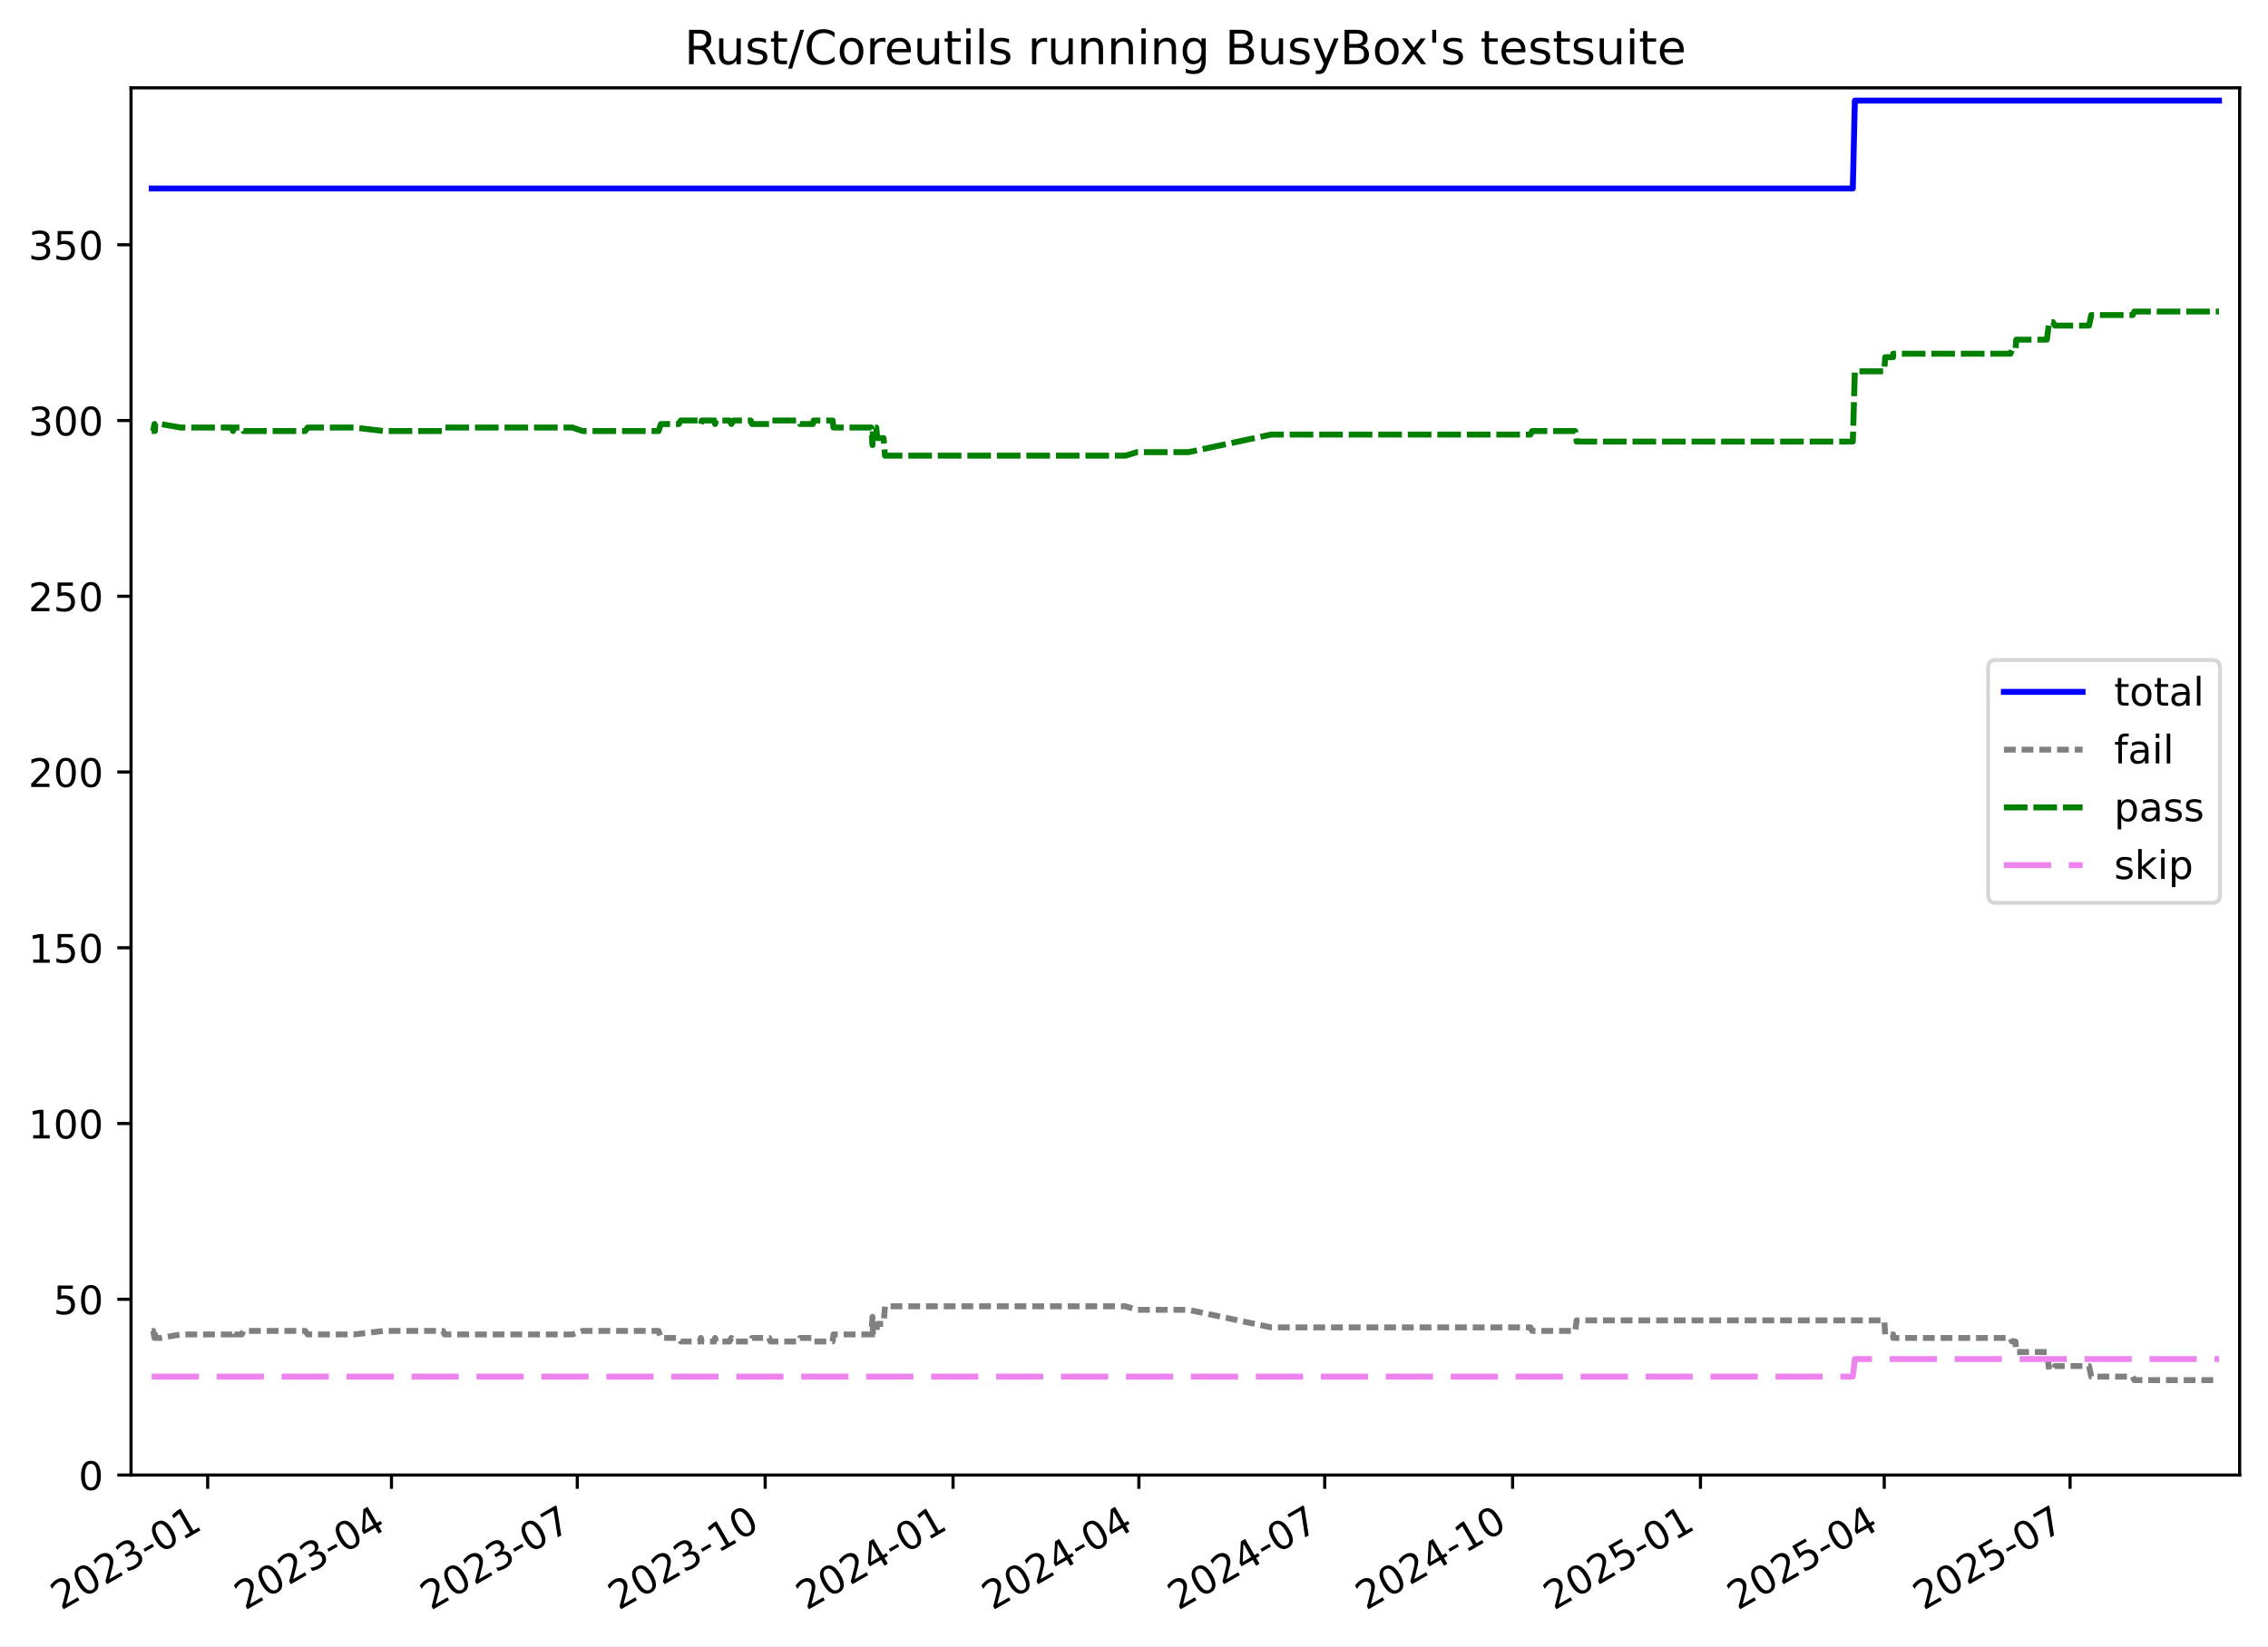
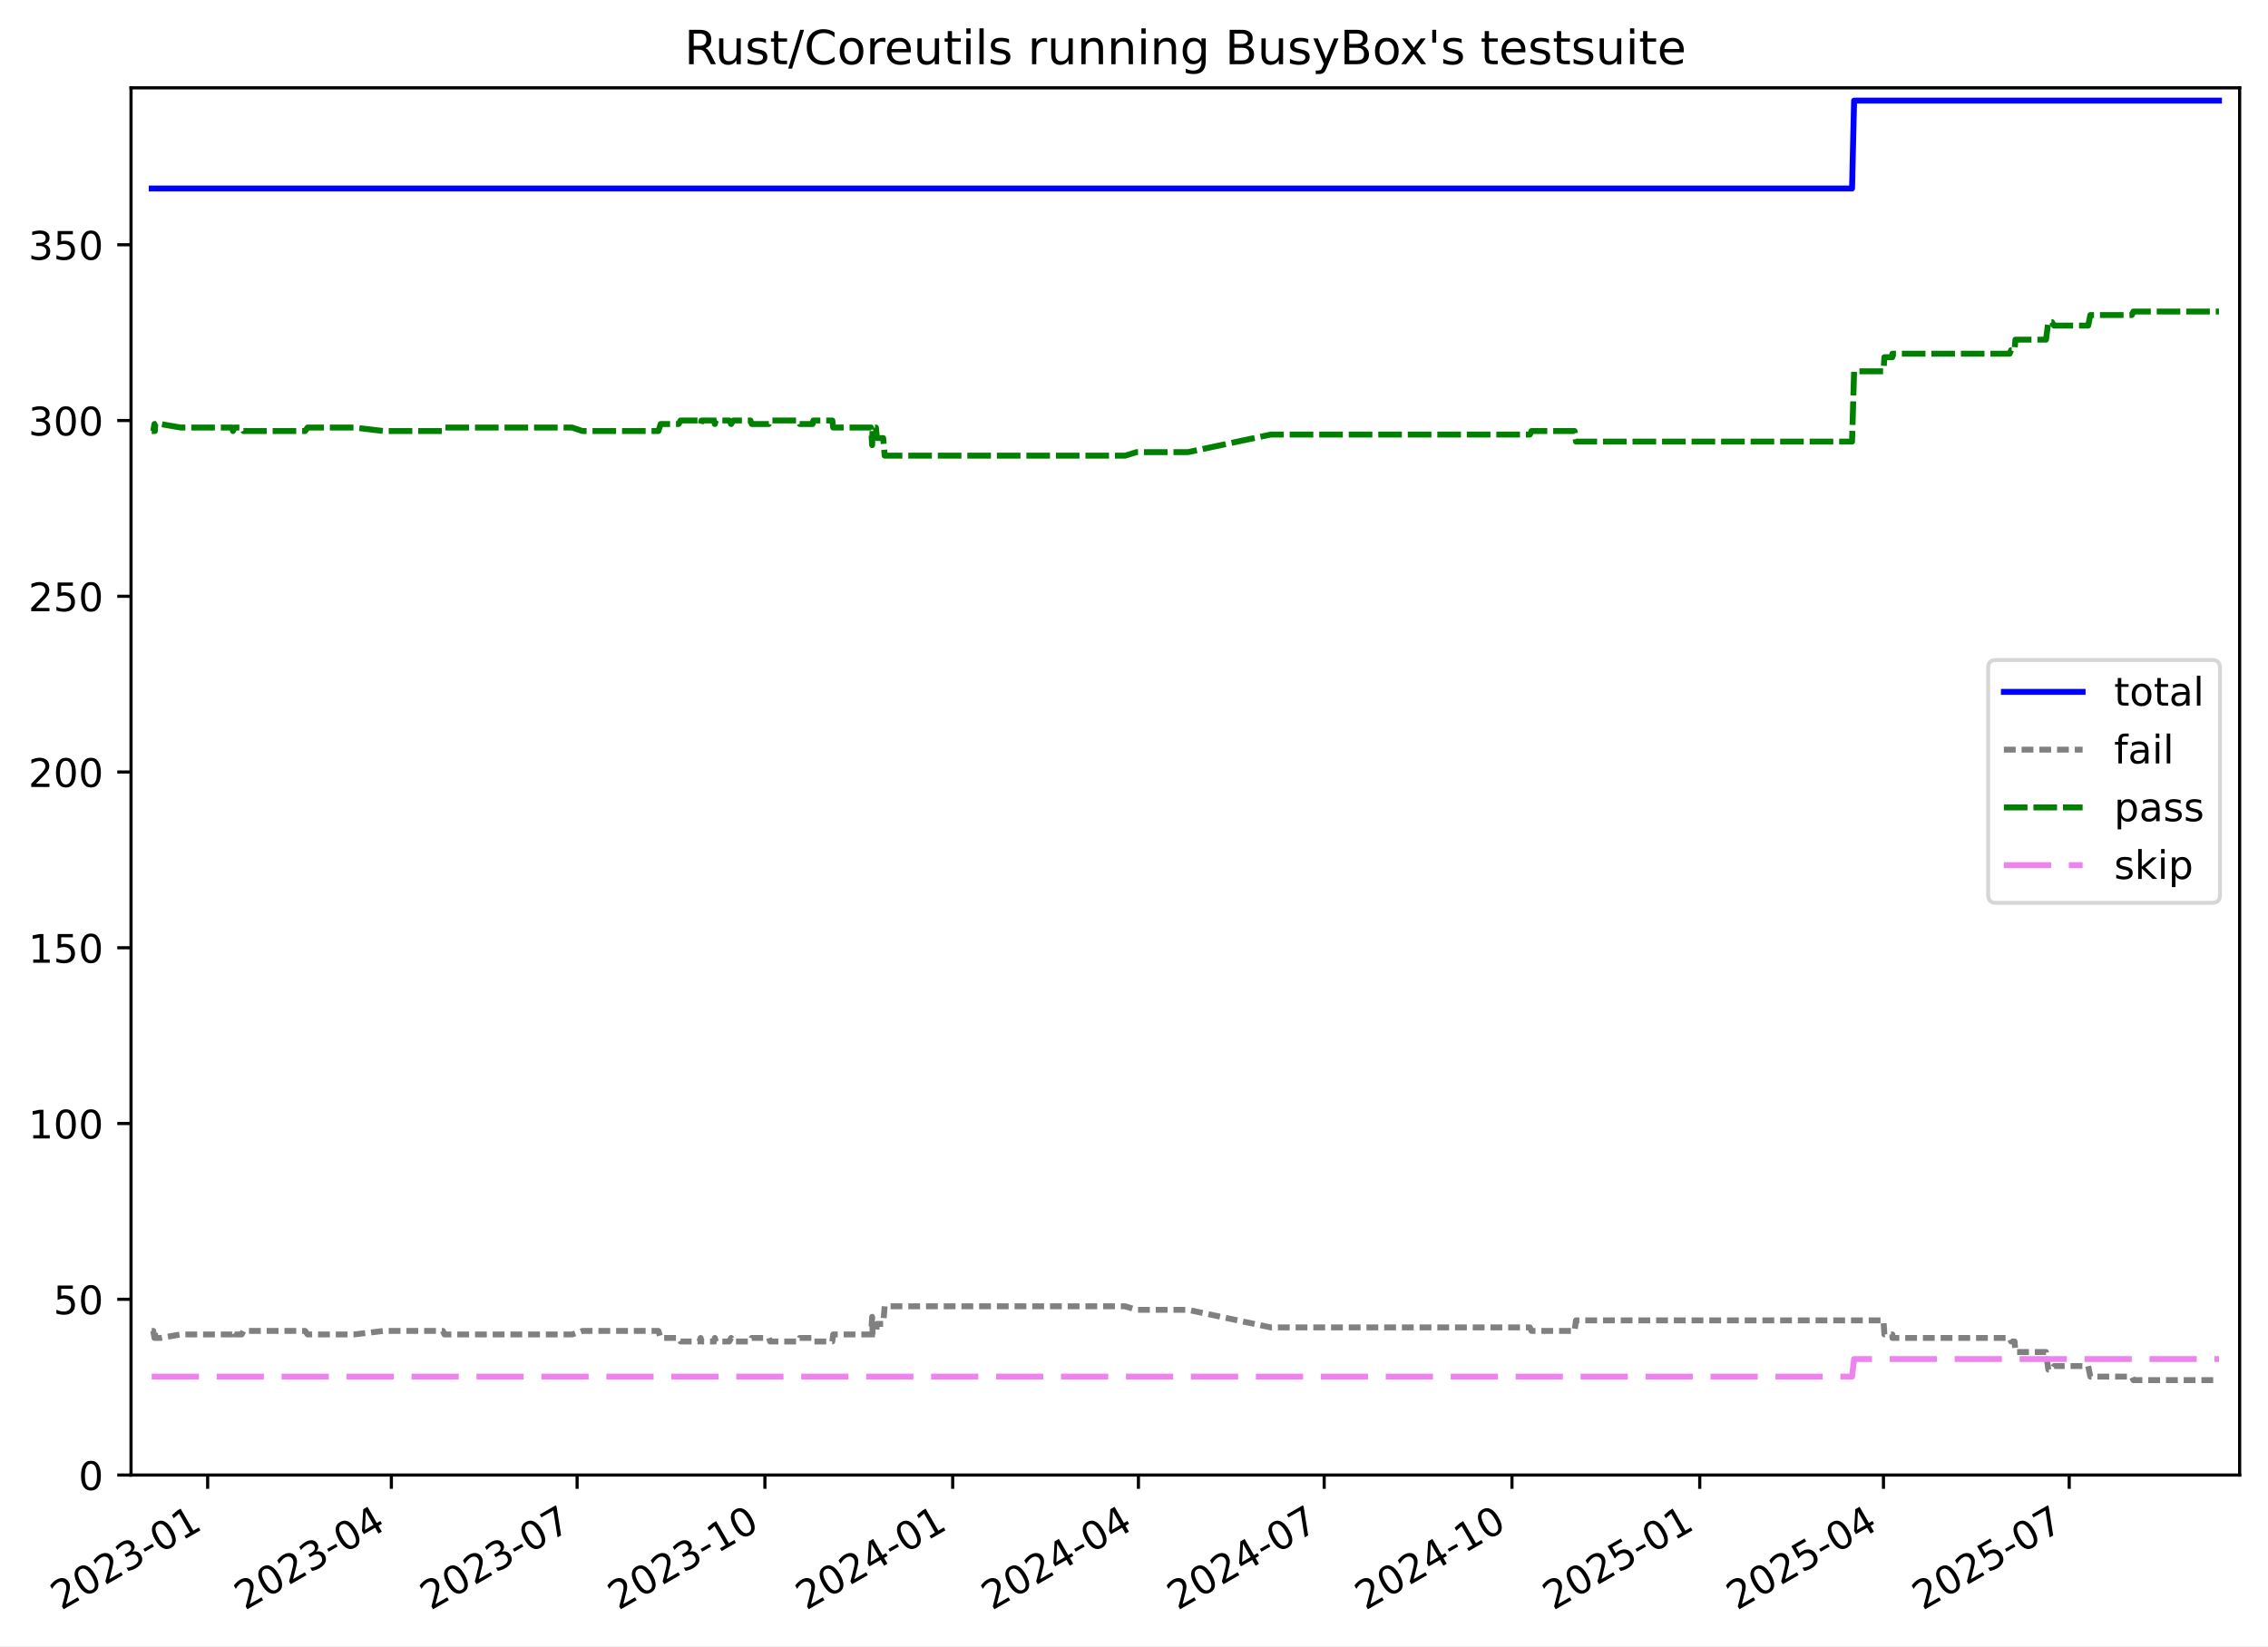
<svg xmlns="http://www.w3.org/2000/svg" xmlns:xlink="http://www.w3.org/1999/xlink" width="576.168pt" height="418.303pt" viewBox="0 0 576.168 418.303" version="1.1">
  <defs>
    <style type="text/css">*{stroke-linejoin: round; stroke-linecap: butt}</style>
  </defs>
  <g id="figure_1">
    <g id="patch_1">
      <path d="M -0 418.303  L 576.168 418.303  L 576.168 0  L -0 0  z " style="fill: #ffffff" />
    </g>
    <g id="axes_1">
      <g id="patch_2">
        <path d="M 33.288 374.83  L 568.967 374.83  L 568.967 22.318  L 33.288 22.318  z " style="fill: #ffffff" />
      </g>
      <g id="matplotlib.axis_1">
        <g id="xtick_1">
          <g id="line2d_1">
            <defs>
-               <path id="m146e63afb0" d="M 0 0  L 0 3.5  " style="stroke: #000000; stroke-width: 0.8" />
+               <path id="mc689c51cca" d="M 0 0  L 0 3.5  " style="stroke: #000000; stroke-width: 0.8" />
            </defs>
            <g>
-               <use xlink:href="#m146e63afb0" x="52.76" y="374.83" style="stroke: #000000; stroke-width: 0.8" />
+               <use xlink:href="#mc689c51cca" x="52.754" y="374.83" style="stroke: #000000; stroke-width: 0.8" />
            </g>
          </g>
          <g id="text_1">
-             <g transform="translate(15.53542 409.302) rotate(-30) scale(0.1 -0.1)">
+             <g transform="translate(15.52898 409.302) rotate(-30) scale(0.1 -0.1)">
              <defs>
                <path id="DejaVuSans-32" d="M 1228 531  L 3431 531  L 3431 0  L 469 0  L 469 531  Q 828 903 1448 1529  Q 2069 2156 2228 2338  Q 2531 2678 2651 2914  Q 2772 3150 2772 3378  Q 2772 3750 2511 3984  Q 2250 4219 1831 4219  Q 1534 4219 1204 4116  Q 875 4013 500 3803  L 500 4441  Q 881 4594 1212 4672  Q 1544 4750 1819 4750  Q 2544 4750 2975 4387  Q 3406 4025 3406 3419  Q 3406 3131 3298 2873  Q 3191 2616 2906 2266  Q 2828 2175 2409 1742  Q 1991 1309 1228 531  z " transform="scale(0.015625)" />
                <path id="DejaVuSans-30" d="M 2034 4250  Q 1547 4250 1301 3770  Q 1056 3291 1056 2328  Q 1056 1369 1301 889  Q 1547 409 2034 409  Q 2525 409 2770 889  Q 3016 1369 3016 2328  Q 3016 3291 2770 3770  Q 2525 4250 2034 4250  z M 2034 4750  Q 2819 4750 3233 4129  Q 3647 3509 3647 2328  Q 3647 1150 3233 529  Q 2819 -91 2034 -91  Q 1250 -91 836 529  Q 422 1150 422 2328  Q 422 3509 836 4129  Q 1250 4750 2034 4750  z " transform="scale(0.015625)" />
                <path id="DejaVuSans-33" d="M 2597 2516  Q 3050 2419 3304 2112  Q 3559 1806 3559 1356  Q 3559 666 3084 287  Q 2609 -91 1734 -91  Q 1441 -91 1130 -33  Q 819 25 488 141  L 488 750  Q 750 597 1062 519  Q 1375 441 1716 441  Q 2309 441 2620 675  Q 2931 909 2931 1356  Q 2931 1769 2642 2001  Q 2353 2234 1838 2234  L 1294 2234  L 1294 2753  L 1863 2753  Q 2328 2753 2575 2939  Q 2822 3125 2822 3475  Q 2822 3834 2567 4026  Q 2313 4219 1838 4219  Q 1578 4219 1281 4162  Q 984 4106 628 3988  L 628 4550  Q 988 4650 1302 4700  Q 1616 4750 1894 4750  Q 2613 4750 3031 4423  Q 3450 4097 3450 3541  Q 3450 3153 3228 2886  Q 3006 2619 2597 2516  z " transform="scale(0.015625)" />
                <path id="DejaVuSans-2d" d="M 313 2009  L 1997 2009  L 1997 1497  L 313 1497  L 313 2009  z " transform="scale(0.015625)" />
                <path id="DejaVuSans-31" d="M 794 531  L 1825 531  L 1825 4091  L 703 3866  L 703 4441  L 1819 4666  L 2450 4666  L 2450 531  L 3481 531  L 3481 0  L 794 0  L 794 531  z " transform="scale(0.015625)" />
              </defs>
              <use xlink:href="#DejaVuSans-32" />
              <use xlink:href="#DejaVuSans-30" x="63.623" />
              <use xlink:href="#DejaVuSans-32" x="127.246" />
              <use xlink:href="#DejaVuSans-33" x="190.869" />
              <use xlink:href="#DejaVuSans-2d" x="254.492" />
              <use xlink:href="#DejaVuSans-30" x="290.576" />
              <use xlink:href="#DejaVuSans-31" x="354.199" />
            </g>
          </g>
        </g>
        <g id="xtick_2">
          <g id="line2d_2">
            <g>
-               <use xlink:href="#m146e63afb0" x="99.45" y="374.83" style="stroke: #000000; stroke-width: 0.8" />
+               <use xlink:href="#mc689c51cca" x="99.423" y="374.83" style="stroke: #000000; stroke-width: 0.8" />
            </g>
          </g>
          <g id="text_2">
-             <g transform="translate(62.22562 409.302) rotate(-30) scale(0.1 -0.1)">
+             <g transform="translate(62.19803 409.302) rotate(-30) scale(0.1 -0.1)">
              <defs>
                <path id="DejaVuSans-34" d="M 2419 4116  L 825 1625  L 2419 1625  L 2419 4116  z M 2253 4666  L 3047 4666  L 3047 1625  L 3713 1625  L 3713 1100  L 3047 1100  L 3047 0  L 2419 0  L 2419 1100  L 313 1100  L 313 1709  L 2253 4666  z " transform="scale(0.015625)" />
              </defs>
              <use xlink:href="#DejaVuSans-32" />
              <use xlink:href="#DejaVuSans-30" x="63.623" />
              <use xlink:href="#DejaVuSans-32" x="127.246" />
              <use xlink:href="#DejaVuSans-33" x="190.869" />
              <use xlink:href="#DejaVuSans-2d" x="254.492" />
              <use xlink:href="#DejaVuSans-30" x="290.576" />
              <use xlink:href="#DejaVuSans-34" x="354.199" />
            </g>
          </g>
        </g>
        <g id="xtick_3">
          <g id="line2d_3">
            <g>
-               <use xlink:href="#m146e63afb0" x="146.659" y="374.83" style="stroke: #000000; stroke-width: 0.8" />
+               <use xlink:href="#mc689c51cca" x="146.61" y="374.83" style="stroke: #000000; stroke-width: 0.8" />
            </g>
          </g>
          <g id="text_3">
-             <g transform="translate(109.4346 409.302) rotate(-30) scale(0.1 -0.1)">
+             <g transform="translate(109.3856 409.302) rotate(-30) scale(0.1 -0.1)">
              <defs>
                <path id="DejaVuSans-37" d="M 525 4666  L 3525 4666  L 3525 4397  L 1831 0  L 1172 0  L 2766 4134  L 525 4134  L 525 4666  z " transform="scale(0.015625)" />
              </defs>
              <use xlink:href="#DejaVuSans-32" />
              <use xlink:href="#DejaVuSans-30" x="63.623" />
              <use xlink:href="#DejaVuSans-32" x="127.246" />
              <use xlink:href="#DejaVuSans-33" x="190.869" />
              <use xlink:href="#DejaVuSans-2d" x="254.492" />
              <use xlink:href="#DejaVuSans-30" x="290.576" />
              <use xlink:href="#DejaVuSans-37" x="354.199" />
            </g>
          </g>
        </g>
        <g id="xtick_4">
          <g id="line2d_4">
            <g>
-               <use xlink:href="#m146e63afb0" x="194.387" y="374.83" style="stroke: #000000; stroke-width: 0.8" />
+               <use xlink:href="#mc689c51cca" x="194.317" y="374.83" style="stroke: #000000; stroke-width: 0.8" />
            </g>
          </g>
          <g id="text_4">
-             <g transform="translate(157.1623 409.302) rotate(-30) scale(0.1 -0.1)">
+             <g transform="translate(157.0918 409.302) rotate(-30) scale(0.1 -0.1)">
              <use xlink:href="#DejaVuSans-32" />
              <use xlink:href="#DejaVuSans-30" x="63.623" />
              <use xlink:href="#DejaVuSans-32" x="127.246" />
              <use xlink:href="#DejaVuSans-33" x="190.869" />
              <use xlink:href="#DejaVuSans-2d" x="254.492" />
              <use xlink:href="#DejaVuSans-31" x="290.576" />
              <use xlink:href="#DejaVuSans-30" x="354.199" />
            </g>
          </g>
        </g>
        <g id="xtick_5">
          <g id="line2d_5">
            <g>
-               <use xlink:href="#m146e63afb0" x="242.115" y="374.83" style="stroke: #000000; stroke-width: 0.8" />
+               <use xlink:href="#mc689c51cca" x="242.023" y="374.83" style="stroke: #000000; stroke-width: 0.8" />
            </g>
          </g>
          <g id="text_5">
-             <g transform="translate(204.8901 409.302) rotate(-30) scale(0.1 -0.1)">
+             <g transform="translate(204.7979 409.302) rotate(-30) scale(0.1 -0.1)">
              <use xlink:href="#DejaVuSans-32" />
              <use xlink:href="#DejaVuSans-30" x="63.623" />
              <use xlink:href="#DejaVuSans-32" x="127.246" />
              <use xlink:href="#DejaVuSans-34" x="190.869" />
              <use xlink:href="#DejaVuSans-2d" x="254.492" />
              <use xlink:href="#DejaVuSans-30" x="290.576" />
              <use xlink:href="#DejaVuSans-31" x="354.199" />
            </g>
          </g>
        </g>
        <g id="xtick_6">
          <g id="line2d_6">
            <g>
-               <use xlink:href="#m146e63afb0" x="289.324" y="374.83" style="stroke: #000000; stroke-width: 0.8" />
+               <use xlink:href="#mc689c51cca" x="289.21" y="374.83" style="stroke: #000000; stroke-width: 0.8" />
            </g>
          </g>
          <g id="text_6">
-             <g transform="translate(252.0991 409.302) rotate(-30) scale(0.1 -0.1)">
+             <g transform="translate(251.9855 409.302) rotate(-30) scale(0.1 -0.1)">
              <use xlink:href="#DejaVuSans-32" />
              <use xlink:href="#DejaVuSans-30" x="63.623" />
              <use xlink:href="#DejaVuSans-32" x="127.246" />
              <use xlink:href="#DejaVuSans-34" x="190.869" />
              <use xlink:href="#DejaVuSans-2d" x="254.492" />
              <use xlink:href="#DejaVuSans-30" x="290.576" />
              <use xlink:href="#DejaVuSans-34" x="354.199" />
            </g>
          </g>
        </g>
        <g id="xtick_7">
          <g id="line2d_7">
            <g>
-               <use xlink:href="#m146e63afb0" x="336.533" y="374.83" style="stroke: #000000; stroke-width: 0.8" />
+               <use xlink:href="#mc689c51cca" x="336.398" y="374.83" style="stroke: #000000; stroke-width: 0.8" />
            </g>
          </g>
          <g id="text_7">
-             <g transform="translate(299.3081 409.302) rotate(-30) scale(0.1 -0.1)">
+             <g transform="translate(299.1731 409.302) rotate(-30) scale(0.1 -0.1)">
              <use xlink:href="#DejaVuSans-32" />
              <use xlink:href="#DejaVuSans-30" x="63.623" />
              <use xlink:href="#DejaVuSans-32" x="127.246" />
              <use xlink:href="#DejaVuSans-34" x="190.869" />
              <use xlink:href="#DejaVuSans-2d" x="254.492" />
              <use xlink:href="#DejaVuSans-30" x="290.576" />
              <use xlink:href="#DejaVuSans-37" x="354.199" />
            </g>
          </g>
        </g>
        <g id="xtick_8">
          <g id="line2d_8">
            <g>
-               <use xlink:href="#m146e63afb0" x="384.261" y="374.83" style="stroke: #000000; stroke-width: 0.8" />
+               <use xlink:href="#mc689c51cca" x="384.104" y="374.83" style="stroke: #000000; stroke-width: 0.8" />
            </g>
          </g>
          <g id="text_8">
-             <g transform="translate(347.0358 409.302) rotate(-30) scale(0.1 -0.1)">
+             <g transform="translate(346.8793 409.302) rotate(-30) scale(0.1 -0.1)">
              <use xlink:href="#DejaVuSans-32" />
              <use xlink:href="#DejaVuSans-30" x="63.623" />
              <use xlink:href="#DejaVuSans-32" x="127.246" />
              <use xlink:href="#DejaVuSans-34" x="190.869" />
              <use xlink:href="#DejaVuSans-2d" x="254.492" />
              <use xlink:href="#DejaVuSans-31" x="290.576" />
              <use xlink:href="#DejaVuSans-30" x="354.199" />
            </g>
          </g>
        </g>
        <g id="xtick_9">
          <g id="line2d_9">
            <g>
-               <use xlink:href="#m146e63afb0" x="431.988" y="374.83" style="stroke: #000000; stroke-width: 0.8" />
+               <use xlink:href="#mc689c51cca" x="431.81" y="374.83" style="stroke: #000000; stroke-width: 0.8" />
            </g>
          </g>
          <g id="text_9">
-             <g transform="translate(394.7636 409.302) rotate(-30) scale(0.1 -0.1)">
+             <g transform="translate(394.5854 409.302) rotate(-30) scale(0.1 -0.1)">
              <defs>
                <path id="DejaVuSans-35" d="M 691 4666  L 3169 4666  L 3169 4134  L 1269 4134  L 1269 2991  Q 1406 3038 1543 3061  Q 1681 3084 1819 3084  Q 2600 3084 3056 2656  Q 3513 2228 3513 1497  Q 3513 744 3044 326  Q 2575 -91 1722 -91  Q 1428 -91 1123 -41  Q 819 9 494 109  L 494 744  Q 775 591 1075 516  Q 1375 441 1709 441  Q 2250 441 2565 725  Q 2881 1009 2881 1497  Q 2881 1984 2565 2268  Q 2250 2553 1709 2553  Q 1456 2553 1204 2497  Q 953 2441 691 2322  L 691 4666  z " transform="scale(0.015625)" />
              </defs>
              <use xlink:href="#DejaVuSans-32" />
              <use xlink:href="#DejaVuSans-30" x="63.623" />
              <use xlink:href="#DejaVuSans-32" x="127.246" />
              <use xlink:href="#DejaVuSans-35" x="190.869" />
              <use xlink:href="#DejaVuSans-2d" x="254.492" />
              <use xlink:href="#DejaVuSans-30" x="290.576" />
              <use xlink:href="#DejaVuSans-31" x="354.199" />
            </g>
          </g>
        </g>
        <g id="xtick_10">
          <g id="line2d_10">
            <g>
-               <use xlink:href="#m146e63afb0" x="478.679" y="374.83" style="stroke: #000000; stroke-width: 0.8" />
+               <use xlink:href="#mc689c51cca" x="478.479" y="374.83" style="stroke: #000000; stroke-width: 0.8" />
            </g>
          </g>
          <g id="text_10">
-             <g transform="translate(441.4538 409.302) rotate(-30) scale(0.1 -0.1)">
+             <g transform="translate(441.2544 409.302) rotate(-30) scale(0.1 -0.1)">
              <use xlink:href="#DejaVuSans-32" />
              <use xlink:href="#DejaVuSans-30" x="63.623" />
              <use xlink:href="#DejaVuSans-32" x="127.246" />
              <use xlink:href="#DejaVuSans-35" x="190.869" />
              <use xlink:href="#DejaVuSans-2d" x="254.492" />
              <use xlink:href="#DejaVuSans-30" x="290.576" />
              <use xlink:href="#DejaVuSans-34" x="354.199" />
            </g>
          </g>
        </g>
        <g id="xtick_11">
          <g id="line2d_11">
            <g>
-               <use xlink:href="#m146e63afb0" x="525.888" y="374.83" style="stroke: #000000; stroke-width: 0.8" />
+               <use xlink:href="#mc689c51cca" x="525.667" y="374.83" style="stroke: #000000; stroke-width: 0.8" />
            </g>
          </g>
          <g id="text_11">
-             <g transform="translate(488.6627 409.302) rotate(-30) scale(0.1 -0.1)">
+             <g transform="translate(488.442 409.302) rotate(-30) scale(0.1 -0.1)">
              <use xlink:href="#DejaVuSans-32" />
              <use xlink:href="#DejaVuSans-30" x="63.623" />
              <use xlink:href="#DejaVuSans-32" x="127.246" />
              <use xlink:href="#DejaVuSans-35" x="190.869" />
              <use xlink:href="#DejaVuSans-2d" x="254.492" />
              <use xlink:href="#DejaVuSans-30" x="290.576" />
              <use xlink:href="#DejaVuSans-37" x="354.199" />
            </g>
          </g>
        </g>
      </g>
      <g id="matplotlib.axis_2">
        <g id="ytick_1">
          <g id="line2d_12">
            <defs>
-               <path id="m1e8dfb93e3" d="M 0 0  L -3.5 0  " style="stroke: #000000; stroke-width: 0.8" />
+               <path id="m1c9b5c9074" d="M 0 0  L -3.5 0  " style="stroke: #000000; stroke-width: 0.8" />
            </defs>
            <g>
-               <use xlink:href="#m1e8dfb93e3" x="33.288" y="374.83" style="stroke: #000000; stroke-width: 0.8" />
+               <use xlink:href="#m1c9b5c9074" x="33.288" y="374.83" style="stroke: #000000; stroke-width: 0.8" />
            </g>
          </g>
          <g id="text_12">
            <g transform="translate(19.925 378.6293) scale(0.1 -0.1)">
              <use xlink:href="#DejaVuSans-30" />
            </g>
          </g>
        </g>
        <g id="ytick_2">
          <g id="line2d_13">
            <g>
-               <use xlink:href="#m1e8dfb93e3" x="33.288" y="330.168" style="stroke: #000000; stroke-width: 0.8" />
+               <use xlink:href="#m1c9b5c9074" x="33.288" y="330.168" style="stroke: #000000; stroke-width: 0.8" />
            </g>
          </g>
          <g id="text_13">
            <g transform="translate(13.5625 333.9669) scale(0.1 -0.1)">
              <use xlink:href="#DejaVuSans-35" />
              <use xlink:href="#DejaVuSans-30" x="63.623" />
            </g>
          </g>
        </g>
        <g id="ytick_3">
          <g id="line2d_14">
            <g>
-               <use xlink:href="#m1e8dfb93e3" x="33.288" y="285.505" style="stroke: #000000; stroke-width: 0.8" />
+               <use xlink:href="#m1c9b5c9074" x="33.288" y="285.505" style="stroke: #000000; stroke-width: 0.8" />
            </g>
          </g>
          <g id="text_14">
            <g transform="translate(7.2 289.3044) scale(0.1 -0.1)">
              <use xlink:href="#DejaVuSans-31" />
              <use xlink:href="#DejaVuSans-30" x="63.623" />
              <use xlink:href="#DejaVuSans-30" x="127.246" />
            </g>
          </g>
        </g>
        <g id="ytick_4">
          <g id="line2d_15">
            <g>
-               <use xlink:href="#m1e8dfb93e3" x="33.288" y="240.843" style="stroke: #000000; stroke-width: 0.8" />
+               <use xlink:href="#m1c9b5c9074" x="33.288" y="240.843" style="stroke: #000000; stroke-width: 0.8" />
            </g>
          </g>
          <g id="text_15">
            <g transform="translate(7.2 244.6419) scale(0.1 -0.1)">
              <use xlink:href="#DejaVuSans-31" />
              <use xlink:href="#DejaVuSans-35" x="63.623" />
              <use xlink:href="#DejaVuSans-30" x="127.246" />
            </g>
          </g>
        </g>
        <g id="ytick_5">
          <g id="line2d_16">
            <g>
-               <use xlink:href="#m1e8dfb93e3" x="33.288" y="196.18" style="stroke: #000000; stroke-width: 0.8" />
+               <use xlink:href="#m1c9b5c9074" x="33.288" y="196.18" style="stroke: #000000; stroke-width: 0.8" />
            </g>
          </g>
          <g id="text_16">
            <g transform="translate(7.2 199.9794) scale(0.1 -0.1)">
              <use xlink:href="#DejaVuSans-32" />
              <use xlink:href="#DejaVuSans-30" x="63.623" />
              <use xlink:href="#DejaVuSans-30" x="127.246" />
            </g>
          </g>
        </g>
        <g id="ytick_6">
          <g id="line2d_17">
            <g>
-               <use xlink:href="#m1e8dfb93e3" x="33.288" y="151.518" style="stroke: #000000; stroke-width: 0.8" />
+               <use xlink:href="#m1c9b5c9074" x="33.288" y="151.518" style="stroke: #000000; stroke-width: 0.8" />
            </g>
          </g>
          <g id="text_17">
            <g transform="translate(7.2 155.317) scale(0.1 -0.1)">
              <use xlink:href="#DejaVuSans-32" />
              <use xlink:href="#DejaVuSans-35" x="63.623" />
              <use xlink:href="#DejaVuSans-30" x="127.246" />
            </g>
          </g>
        </g>
        <g id="ytick_7">
          <g id="line2d_18">
            <g>
-               <use xlink:href="#m1e8dfb93e3" x="33.288" y="106.855" style="stroke: #000000; stroke-width: 0.8" />
+               <use xlink:href="#m1c9b5c9074" x="33.288" y="106.855" style="stroke: #000000; stroke-width: 0.8" />
            </g>
          </g>
          <g id="text_18">
            <g transform="translate(7.2 110.6545) scale(0.1 -0.1)">
              <use xlink:href="#DejaVuSans-33" />
              <use xlink:href="#DejaVuSans-30" x="63.623" />
              <use xlink:href="#DejaVuSans-30" x="127.246" />
            </g>
          </g>
        </g>
        <g id="ytick_8">
          <g id="line2d_19">
            <g>
-               <use xlink:href="#m1e8dfb93e3" x="33.288" y="62.193" style="stroke: #000000; stroke-width: 0.8" />
+               <use xlink:href="#m1c9b5c9074" x="33.288" y="62.193" style="stroke: #000000; stroke-width: 0.8" />
            </g>
          </g>
          <g id="text_19">
            <g transform="translate(7.2 65.992) scale(0.1 -0.1)">
              <use xlink:href="#DejaVuSans-33" />
              <use xlink:href="#DejaVuSans-35" x="63.623" />
              <use xlink:href="#DejaVuSans-30" x="127.246" />
            </g>
          </g>
        </g>
      </g>
      <g id="line2d_20">
-         <path d="M 38.539 47.901  L 470.694 47.901  L 471.214 25.57  L 563.716 25.57  L 563.716 25.57  " clip-path="url(#p5721560286)" style="fill: none; stroke: #0000ff; stroke-width: 1.5; stroke-linecap: square" />
+         <path d="M 38.539 47.901  L 470.498 47.901  L 471.018 25.57  L 563.716 25.57  L 563.716 25.57  " clip-path="url(#p653eed9f0b)" style="fill: none; stroke: #0000ff; stroke-width: 1.5; stroke-linecap: square" />
      </g>
      <g id="line2d_21">
-         <path d="M 38.539 338.207  L 38.925 338.207  L 39.239 339.993  L 39.351 338.207  L 39.447 339.993  L 40.763 339.993  L 45.898 339.1  L 58.991 339.1  L 59.197 338.207  L 59.604 339.1  L 61.403 339.1  L 61.85 338.207  L 77.526 338.207  L 78.167 339.1  L 89.979 339.1  L 97.496 338.207  L 112.553 338.207  L 112.957 339.1  L 145.387 339.1  L 148.015 338.207  L 167.313 338.207  L 167.896 339.993  L 172.457 339.993  L 172.947 340.887  L 177.727 340.887  L 178.052 339.993  L 178.284 340.887  L 181.426 340.887  L 181.664 339.993  L 181.914 340.887  L 185.337 340.887  L 185.799 339.993  L 186.377 340.887  L 190.709 340.887  L 191.049 339.993  L 195.399 339.993  L 195.713 340.887  L 202.88 340.887  L 203.232 339.993  L 206.502 339.993  L 206.699 340.887  L 211.523 340.887  L 211.741 339.1  L 221.357 339.1  L 221.649 334.634  L 221.763 339.1  L 222.604 339.1  L 222.861 336.42  L 224.453 336.42  L 224.831 331.954  L 285.97 331.954  L 288.844 332.847  L 301.918 332.847  L 322.944 337.314  L 388.802 337.314  L 389.226 338.207  L 400.17 338.207  L 400.53 335.527  L 478.686 335.527  L 478.914 339.1  L 480.932 339.1  L 480.951 339.993  L 510.739 339.993  L 511.114 340.887  L 512.002 340.887  L 512.216 343.566  L 519.988 343.566  L 520.572 348.033  L 521.496 348.033  L 522.044 347.139  L 530.709 347.139  L 531.26 349.819  L 541.804 349.819  L 542.206 350.712  L 563.716 350.712  L 563.716 350.712  " clip-path="url(#p5721560286)" style="fill: none; stroke-dasharray: 3,1.5; stroke-dashoffset: 0; stroke: #808080; stroke-width: 1.5" />
+         <path d="M 38.539 338.207  L 38.925 338.207  L 39.239 339.993  L 39.35 338.207  L 39.447 339.993  L 40.762 339.993  L 45.895 339.1  L 58.981 339.1  L 59.187 338.207  L 59.594 339.1  L 61.392 339.1  L 61.84 338.207  L 77.508 338.207  L 78.149 339.1  L 89.956 339.1  L 97.469 338.207  L 112.52 338.207  L 112.923 339.1  L 145.339 339.1  L 147.965 338.207  L 167.254 338.207  L 167.837 339.993  L 172.397 339.993  L 172.887 340.887  L 177.664 340.887  L 177.989 339.993  L 178.22 340.887  L 181.362 340.887  L 181.6 339.993  L 181.849 340.887  L 185.27 340.887  L 185.732 339.993  L 186.31 340.887  L 190.64 340.887  L 190.98 339.993  L 195.328 339.993  L 195.641 340.887  L 202.805 340.887  L 203.158 339.993  L 206.426 339.993  L 206.623 340.887  L 211.445 340.887  L 211.663 339.1  L 221.274 339.1  L 221.566 334.634  L 221.68 339.1  L 222.521 339.1  L 222.778 336.42  L 224.369 336.42  L 224.746 331.954  L 285.858 331.954  L 288.731 332.847  L 301.798 332.847  L 322.816 337.314  L 388.643 337.314  L 389.067 338.207  L 400.006 338.207  L 400.366 335.527  L 478.487 335.527  L 478.715 339.1  L 480.732 339.1  L 480.75 339.993  L 510.525 339.993  L 510.9 340.887  L 511.787 340.887  L 512.002 343.566  L 519.77 343.566  L 520.354 348.033  L 521.277 348.033  L 521.825 347.139  L 530.486 347.139  L 531.037 349.819  L 541.576 349.819  L 541.978 350.712  L 563.716 350.712  L 563.716 350.712  " clip-path="url(#p653eed9f0b)" style="fill: none; stroke-dasharray: 3,1.5; stroke-dashoffset: 0; stroke: #808080; stroke-width: 1.5" />
      </g>
      <g id="line2d_22">
-         <path d="M 38.539 109.535  L 38.925 109.535  L 39.239 107.749  L 39.351 109.535  L 39.447 107.749  L 40.763 107.749  L 45.898 108.642  L 58.991 108.642  L 59.197 109.535  L 59.604 108.642  L 61.403 108.642  L 61.85 109.535  L 77.526 109.535  L 78.167 108.642  L 89.979 108.642  L 97.496 109.535  L 112.553 109.535  L 112.957 108.642  L 145.387 108.642  L 148.015 109.535  L 167.313 109.535  L 167.896 107.749  L 172.457 107.749  L 172.947 106.855  L 177.727 106.855  L 178.052 107.749  L 178.284 106.855  L 181.426 106.855  L 181.664 107.749  L 181.914 106.855  L 185.337 106.855  L 185.799 107.749  L 186.377 106.855  L 190.709 106.855  L 191.049 107.749  L 195.399 107.749  L 195.713 106.855  L 202.88 106.855  L 203.232 107.749  L 206.502 107.749  L 206.699 106.855  L 211.523 106.855  L 211.741 108.642  L 221.357 108.642  L 221.649 113.108  L 221.763 108.642  L 222.604 108.642  L 222.861 111.322  L 224.453 111.322  L 224.831 115.788  L 285.97 115.788  L 288.844 114.895  L 301.918 114.895  L 322.944 110.428  L 388.802 110.428  L 389.226 109.535  L 400.17 109.535  L 400.53 112.215  L 470.694 112.215  L 471.214 94.35  L 478.686 94.35  L 478.914 90.777  L 480.932 90.777  L 480.951 89.884  L 510.739 89.884  L 511.114 88.99  L 512.002 88.99  L 512.216 86.311  L 519.988 86.311  L 520.572 81.844  L 521.496 81.844  L 522.044 82.738  L 530.709 82.738  L 531.26 80.058  L 541.804 80.058  L 542.206 79.165  L 563.716 79.165  L 563.716 79.165  " clip-path="url(#p5721560286)" style="fill: none; stroke-dasharray: 6,1.5; stroke-dashoffset: 0; stroke: #008000; stroke-width: 1.5" />
+         <path d="M 38.539 109.535  L 38.925 109.535  L 39.239 107.749  L 39.35 109.535  L 39.447 107.749  L 40.762 107.749  L 45.895 108.642  L 58.981 108.642  L 59.187 109.535  L 59.594 108.642  L 61.392 108.642  L 61.84 109.535  L 77.508 109.535  L 78.149 108.642  L 89.956 108.642  L 97.469 109.535  L 112.52 109.535  L 112.923 108.642  L 145.339 108.642  L 147.965 109.535  L 167.254 109.535  L 167.837 107.749  L 172.397 107.749  L 172.887 106.855  L 177.664 106.855  L 177.989 107.749  L 178.22 106.855  L 181.362 106.855  L 181.6 107.749  L 181.849 106.855  L 185.27 106.855  L 185.732 107.749  L 186.31 106.855  L 190.64 106.855  L 190.98 107.749  L 195.328 107.749  L 195.641 106.855  L 202.805 106.855  L 203.158 107.749  L 206.426 107.749  L 206.623 106.855  L 211.445 106.855  L 211.663 108.642  L 221.274 108.642  L 221.566 113.108  L 221.68 108.642  L 222.521 108.642  L 222.778 111.322  L 224.369 111.322  L 224.746 115.788  L 285.858 115.788  L 288.731 114.895  L 301.798 114.895  L 322.816 110.428  L 388.643 110.428  L 389.067 109.535  L 400.006 109.535  L 400.366 112.215  L 470.498 112.215  L 471.018 94.35  L 478.487 94.35  L 478.715 90.777  L 480.732 90.777  L 480.75 89.884  L 510.525 89.884  L 510.9 88.99  L 511.787 88.99  L 512.002 86.311  L 519.77 86.311  L 520.354 81.844  L 521.277 81.844  L 521.825 82.738  L 530.486 82.738  L 531.037 80.058  L 541.576 80.058  L 541.978 79.165  L 563.716 79.165  L 563.716 79.165  " clip-path="url(#p653eed9f0b)" style="fill: none; stroke-dasharray: 6,1.5; stroke-dashoffset: 0; stroke: #008000; stroke-width: 1.5" />
      </g>
      <g id="line2d_23">
-         <path d="M 38.539 349.819  L 470.694 349.819  L 471.214 345.353  L 563.716 345.353  L 563.716 345.353  " clip-path="url(#p5721560286)" style="fill: none; stroke-dasharray: 12,4.5; stroke-dashoffset: 0; stroke: #ee82ee; stroke-width: 1.5" />
+         <path d="M 38.539 349.819  L 470.498 349.819  L 471.018 345.353  L 563.716 345.353  L 563.716 345.353  " clip-path="url(#p653eed9f0b)" style="fill: none; stroke-dasharray: 12,4.5; stroke-dashoffset: 0; stroke: #ee82ee; stroke-width: 1.5" />
      </g>
      <g id="patch_3">
        <path d="M 33.288 374.83  L 33.288 22.318  " style="fill: none; stroke: #000000; stroke-width: 0.8; stroke-linejoin: miter; stroke-linecap: square" />
      </g>
      <g id="patch_4">
        <path d="M 568.967 374.83  L 568.967 22.318  " style="fill: none; stroke: #000000; stroke-width: 0.8; stroke-linejoin: miter; stroke-linecap: square" />
      </g>
      <g id="patch_5">
        <path d="M 33.288 374.83  L 568.967 374.83  " style="fill: none; stroke: #000000; stroke-width: 0.8; stroke-linejoin: miter; stroke-linecap: square" />
      </g>
      <g id="patch_6">
        <path d="M 33.288 22.318  L 568.967 22.318  " style="fill: none; stroke: #000000; stroke-width: 0.8; stroke-linejoin: miter; stroke-linecap: square" />
      </g>
      <g id="text_20">
        <g transform="translate(173.8722 16.31812) scale(0.12 -0.12)">
          <defs>
            <path id="DejaVuSans-52" d="M 2841 2188  Q 3044 2119 3236 1894  Q 3428 1669 3622 1275  L 4263 0  L 3584 0  L 2988 1197  Q 2756 1666 2539 1819  Q 2322 1972 1947 1972  L 1259 1972  L 1259 0  L 628 0  L 628 4666  L 2053 4666  Q 2853 4666 3247 4331  Q 3641 3997 3641 3322  Q 3641 2881 3436 2590  Q 3231 2300 2841 2188  z M 1259 4147  L 1259 2491  L 2053 2491  Q 2509 2491 2742 2702  Q 2975 2913 2975 3322  Q 2975 3731 2742 3939  Q 2509 4147 2053 4147  L 1259 4147  z " transform="scale(0.015625)" />
            <path id="DejaVuSans-75" d="M 544 1381  L 544 3500  L 1119 3500  L 1119 1403  Q 1119 906 1312 657  Q 1506 409 1894 409  Q 2359 409 2629 706  Q 2900 1003 2900 1516  L 2900 3500  L 3475 3500  L 3475 0  L 2900 0  L 2900 538  Q 2691 219 2414 64  Q 2138 -91 1772 -91  Q 1169 -91 856 284  Q 544 659 544 1381  z M 1991 3584  L 1991 3584  z " transform="scale(0.015625)" />
            <path id="DejaVuSans-73" d="M 2834 3397  L 2834 2853  Q 2591 2978 2328 3040  Q 2066 3103 1784 3103  Q 1356 3103 1142 2972  Q 928 2841 928 2578  Q 928 2378 1081 2264  Q 1234 2150 1697 2047  L 1894 2003  Q 2506 1872 2764 1633  Q 3022 1394 3022 966  Q 3022 478 2636 193  Q 2250 -91 1575 -91  Q 1294 -91 989 -36  Q 684 19 347 128  L 347 722  Q 666 556 975 473  Q 1284 391 1588 391  Q 1994 391 2212 530  Q 2431 669 2431 922  Q 2431 1156 2273 1281  Q 2116 1406 1581 1522  L 1381 1569  Q 847 1681 609 1914  Q 372 2147 372 2553  Q 372 3047 722 3315  Q 1072 3584 1716 3584  Q 2034 3584 2315 3537  Q 2597 3491 2834 3397  z " transform="scale(0.015625)" />
            <path id="DejaVuSans-74" d="M 1172 4494  L 1172 3500  L 2356 3500  L 2356 3053  L 1172 3053  L 1172 1153  Q 1172 725 1289 603  Q 1406 481 1766 481  L 2356 481  L 2356 0  L 1766 0  Q 1100 0 847 248  Q 594 497 594 1153  L 594 3053  L 172 3053  L 172 3500  L 594 3500  L 594 4494  L 1172 4494  z " transform="scale(0.015625)" />
            <path id="DejaVuSans-2f" d="M 1625 4666  L 2156 4666  L 531 -594  L 0 -594  L 1625 4666  z " transform="scale(0.015625)" />
            <path id="DejaVuSans-43" d="M 4122 4306  L 4122 3641  Q 3803 3938 3442 4084  Q 3081 4231 2675 4231  Q 1875 4231 1450 3742  Q 1025 3253 1025 2328  Q 1025 1406 1450 917  Q 1875 428 2675 428  Q 3081 428 3442 575  Q 3803 722 4122 1019  L 4122 359  Q 3791 134 3420 21  Q 3050 -91 2638 -91  Q 1578 -91 968 557  Q 359 1206 359 2328  Q 359 3453 968 4101  Q 1578 4750 2638 4750  Q 3056 4750 3426 4639  Q 3797 4528 4122 4306  z " transform="scale(0.015625)" />
            <path id="DejaVuSans-6f" d="M 1959 3097  Q 1497 3097 1228 2736  Q 959 2375 959 1747  Q 959 1119 1226 758  Q 1494 397 1959 397  Q 2419 397 2687 759  Q 2956 1122 2956 1747  Q 2956 2369 2687 2733  Q 2419 3097 1959 3097  z M 1959 3584  Q 2709 3584 3137 3096  Q 3566 2609 3566 1747  Q 3566 888 3137 398  Q 2709 -91 1959 -91  Q 1206 -91 779 398  Q 353 888 353 1747  Q 353 2609 779 3096  Q 1206 3584 1959 3584  z " transform="scale(0.015625)" />
            <path id="DejaVuSans-72" d="M 2631 2963  Q 2534 3019 2420 3045  Q 2306 3072 2169 3072  Q 1681 3072 1420 2755  Q 1159 2438 1159 1844  L 1159 0  L 581 0  L 581 3500  L 1159 3500  L 1159 2956  Q 1341 3275 1631 3429  Q 1922 3584 2338 3584  Q 2397 3584 2469 3576  Q 2541 3569 2628 3553  L 2631 2963  z " transform="scale(0.015625)" />
            <path id="DejaVuSans-65" d="M 3597 1894  L 3597 1613  L 953 1613  Q 991 1019 1311 708  Q 1631 397 2203 397  Q 2534 397 2845 478  Q 3156 559 3463 722  L 3463 178  Q 3153 47 2828 -22  Q 2503 -91 2169 -91  Q 1331 -91 842 396  Q 353 884 353 1716  Q 353 2575 817 3079  Q 1281 3584 2069 3584  Q 2775 3584 3186 3129  Q 3597 2675 3597 1894  z M 3022 2063  Q 3016 2534 2758 2815  Q 2500 3097 2075 3097  Q 1594 3097 1305 2825  Q 1016 2553 972 2059  L 3022 2063  z " transform="scale(0.015625)" />
            <path id="DejaVuSans-69" d="M 603 3500  L 1178 3500  L 1178 0  L 603 0  L 603 3500  z M 603 4863  L 1178 4863  L 1178 4134  L 603 4134  L 603 4863  z " transform="scale(0.015625)" />
            <path id="DejaVuSans-6c" d="M 603 4863  L 1178 4863  L 1178 0  L 603 0  L 603 4863  z " transform="scale(0.015625)" />
            <path id="DejaVuSans-20" transform="scale(0.015625)" />
            <path id="DejaVuSans-6e" d="M 3513 2113  L 3513 0  L 2938 0  L 2938 2094  Q 2938 2591 2744 2837  Q 2550 3084 2163 3084  Q 1697 3084 1428 2787  Q 1159 2491 1159 1978  L 1159 0  L 581 0  L 581 3500  L 1159 3500  L 1159 2956  Q 1366 3272 1645 3428  Q 1925 3584 2291 3584  Q 2894 3584 3203 3211  Q 3513 2838 3513 2113  z " transform="scale(0.015625)" />
            <path id="DejaVuSans-67" d="M 2906 1791  Q 2906 2416 2648 2759  Q 2391 3103 1925 3103  Q 1463 3103 1205 2759  Q 947 2416 947 1791  Q 947 1169 1205 825  Q 1463 481 1925 481  Q 2391 481 2648 825  Q 2906 1169 2906 1791  z M 3481 434  Q 3481 -459 3084 -895  Q 2688 -1331 1869 -1331  Q 1566 -1331 1297 -1286  Q 1028 -1241 775 -1147  L 775 -588  Q 1028 -725 1275 -790  Q 1522 -856 1778 -856  Q 2344 -856 2625 -561  Q 2906 -266 2906 331  L 2906 616  Q 2728 306 2450 153  Q 2172 0 1784 0  Q 1141 0 747 490  Q 353 981 353 1791  Q 353 2603 747 3093  Q 1141 3584 1784 3584  Q 2172 3584 2450 3431  Q 2728 3278 2906 2969  L 2906 3500  L 3481 3500  L 3481 434  z " transform="scale(0.015625)" />
            <path id="DejaVuSans-42" d="M 1259 2228  L 1259 519  L 2272 519  Q 2781 519 3026 730  Q 3272 941 3272 1375  Q 3272 1813 3026 2020  Q 2781 2228 2272 2228  L 1259 2228  z M 1259 4147  L 1259 2741  L 2194 2741  Q 2656 2741 2882 2914  Q 3109 3088 3109 3444  Q 3109 3797 2882 3972  Q 2656 4147 2194 4147  L 1259 4147  z M 628 4666  L 2241 4666  Q 2963 4666 3353 4366  Q 3744 4066 3744 3513  Q 3744 3084 3544 2831  Q 3344 2578 2956 2516  Q 3422 2416 3680 2098  Q 3938 1781 3938 1306  Q 3938 681 3513 340  Q 3088 0 2303 0  L 628 0  L 628 4666  z " transform="scale(0.015625)" />
            <path id="DejaVuSans-79" d="M 2059 -325  Q 1816 -950 1584 -1140  Q 1353 -1331 966 -1331  L 506 -1331  L 506 -850  L 844 -850  Q 1081 -850 1212 -737  Q 1344 -625 1503 -206  L 1606 56  L 191 3500  L 800 3500  L 1894 763  L 2988 3500  L 3597 3500  L 2059 -325  z " transform="scale(0.015625)" />
            <path id="DejaVuSans-78" d="M 3513 3500  L 2247 1797  L 3578 0  L 2900 0  L 1881 1375  L 863 0  L 184 0  L 1544 1831  L 300 3500  L 978 3500  L 1906 2253  L 2834 3500  L 3513 3500  z " transform="scale(0.015625)" />
            <path id="DejaVuSans-27" d="M 1147 4666  L 1147 2931  L 616 2931  L 616 4666  L 1147 4666  z " transform="scale(0.015625)" />
          </defs>
          <use xlink:href="#DejaVuSans-52" />
          <use xlink:href="#DejaVuSans-75" x="64.982" />
          <use xlink:href="#DejaVuSans-73" x="128.361" />
          <use xlink:href="#DejaVuSans-74" x="180.461" />
          <use xlink:href="#DejaVuSans-2f" x="219.67" />
          <use xlink:href="#DejaVuSans-43" x="253.361" />
          <use xlink:href="#DejaVuSans-6f" x="323.186" />
          <use xlink:href="#DejaVuSans-72" x="384.367" />
          <use xlink:href="#DejaVuSans-65" x="423.23" />
          <use xlink:href="#DejaVuSans-75" x="484.754" />
          <use xlink:href="#DejaVuSans-74" x="548.133" />
          <use xlink:href="#DejaVuSans-69" x="587.342" />
          <use xlink:href="#DejaVuSans-6c" x="615.125" />
          <use xlink:href="#DejaVuSans-73" x="642.908" />
          <use xlink:href="#DejaVuSans-20" x="695.008" />
          <use xlink:href="#DejaVuSans-72" x="726.795" />
          <use xlink:href="#DejaVuSans-75" x="767.908" />
          <use xlink:href="#DejaVuSans-6e" x="831.287" />
          <use xlink:href="#DejaVuSans-6e" x="894.666" />
          <use xlink:href="#DejaVuSans-69" x="958.045" />
          <use xlink:href="#DejaVuSans-6e" x="985.828" />
          <use xlink:href="#DejaVuSans-67" x="1049.207" />
          <use xlink:href="#DejaVuSans-20" x="1112.684" />
          <use xlink:href="#DejaVuSans-42" x="1144.471" />
          <use xlink:href="#DejaVuSans-75" x="1213.074" />
          <use xlink:href="#DejaVuSans-73" x="1276.453" />
          <use xlink:href="#DejaVuSans-79" x="1328.553" />
          <use xlink:href="#DejaVuSans-42" x="1387.732" />
          <use xlink:href="#DejaVuSans-6f" x="1456.336" />
          <use xlink:href="#DejaVuSans-78" x="1514.393" />
          <use xlink:href="#DejaVuSans-27" x="1573.572" />
          <use xlink:href="#DejaVuSans-73" x="1601.062" />
          <use xlink:href="#DejaVuSans-20" x="1653.162" />
          <use xlink:href="#DejaVuSans-74" x="1684.949" />
          <use xlink:href="#DejaVuSans-65" x="1724.158" />
          <use xlink:href="#DejaVuSans-73" x="1785.682" />
          <use xlink:href="#DejaVuSans-74" x="1837.781" />
          <use xlink:href="#DejaVuSans-73" x="1876.99" />
          <use xlink:href="#DejaVuSans-75" x="1929.09" />
          <use xlink:href="#DejaVuSans-69" x="1992.469" />
          <use xlink:href="#DejaVuSans-74" x="2020.252" />
          <use xlink:href="#DejaVuSans-65" x="2059.461" />
        </g>
      </g>
      <g id="legend_1">
        <g id="patch_7">
          <path d="M 507.072 229.43  L 561.967 229.43  Q 563.967 229.43 563.967 227.43  L 563.967 169.718  Q 563.967 167.718 561.967 167.718  L 507.072 167.718  Q 505.072 167.718 505.072 169.718  L 505.072 227.43  Q 505.072 229.43 507.072 229.43  z " style="fill: #ffffff; opacity: 0.8; stroke: #cccccc; stroke-linejoin: miter" />
        </g>
        <g id="line2d_24">
          <path d="M 509.072 175.816  L 519.072 175.816  L 529.072 175.816  " style="fill: none; stroke: #0000ff; stroke-width: 1.5; stroke-linecap: square" />
        </g>
        <g id="text_21">
          <g transform="translate(537.0722 179.3163) scale(0.1 -0.1)">
            <defs>
              <path id="DejaVuSans-61" d="M 2194 1759  Q 1497 1759 1228 1600  Q 959 1441 959 1056  Q 959 750 1161 570  Q 1363 391 1709 391  Q 2188 391 2477 730  Q 2766 1069 2766 1631  L 2766 1759  L 2194 1759  z M 3341 1997  L 3341 0  L 2766 0  L 2766 531  Q 2569 213 2275 61  Q 1981 -91 1556 -91  Q 1019 -91 701 211  Q 384 513 384 1019  Q 384 1609 779 1909  Q 1175 2209 1959 2209  L 2766 2209  L 2766 2266  Q 2766 2663 2505 2880  Q 2244 3097 1772 3097  Q 1472 3097 1187 3025  Q 903 2953 641 2809  L 641 3341  Q 956 3463 1253 3523  Q 1550 3584 1831 3584  Q 2591 3584 2966 3190  Q 3341 2797 3341 1997  z " transform="scale(0.015625)" />
            </defs>
            <use xlink:href="#DejaVuSans-74" />
            <use xlink:href="#DejaVuSans-6f" x="39.209" />
            <use xlink:href="#DejaVuSans-74" x="100.391" />
            <use xlink:href="#DejaVuSans-61" x="139.6" />
            <use xlink:href="#DejaVuSans-6c" x="200.879" />
          </g>
        </g>
        <g id="line2d_25">
          <path d="M 509.072 190.494  L 519.072 190.494  L 529.072 190.494  " style="fill: none; stroke-dasharray: 3,1.5; stroke-dashoffset: 0; stroke: #808080; stroke-width: 1.5" />
        </g>
        <g id="text_22">
          <g transform="translate(537.0722 193.9944) scale(0.1 -0.1)">
            <defs>
              <path id="DejaVuSans-66" d="M 2375 4863  L 2375 4384  L 1825 4384  Q 1516 4384 1395 4259  Q 1275 4134 1275 3809  L 1275 3500  L 2222 3500  L 2222 3053  L 1275 3053  L 1275 0  L 697 0  L 697 3053  L 147 3053  L 147 3500  L 697 3500  L 697 3744  Q 697 4328 969 4595  Q 1241 4863 1831 4863  L 2375 4863  z " transform="scale(0.015625)" />
            </defs>
            <use xlink:href="#DejaVuSans-66" />
            <use xlink:href="#DejaVuSans-61" x="35.205" />
            <use xlink:href="#DejaVuSans-69" x="96.484" />
            <use xlink:href="#DejaVuSans-6c" x="124.268" />
          </g>
        </g>
        <g id="line2d_26">
          <path d="M 509.072 205.173  L 519.072 205.173  L 529.072 205.173  " style="fill: none; stroke-dasharray: 6,1.5; stroke-dashoffset: 0; stroke: #008000; stroke-width: 1.5" />
        </g>
        <g id="text_23">
          <g transform="translate(537.0722 208.6726) scale(0.1 -0.1)">
            <defs>
              <path id="DejaVuSans-70" d="M 1159 525  L 1159 -1331  L 581 -1331  L 581 3500  L 1159 3500  L 1159 2969  Q 1341 3281 1617 3432  Q 1894 3584 2278 3584  Q 2916 3584 3314 3078  Q 3713 2572 3713 1747  Q 3713 922 3314 415  Q 2916 -91 2278 -91  Q 1894 -91 1617 61  Q 1341 213 1159 525  z M 3116 1747  Q 3116 2381 2855 2742  Q 2594 3103 2138 3103  Q 1681 3103 1420 2742  Q 1159 2381 1159 1747  Q 1159 1113 1420 752  Q 1681 391 2138 391  Q 2594 391 2855 752  Q 3116 1113 3116 1747  z " transform="scale(0.015625)" />
            </defs>
            <use xlink:href="#DejaVuSans-70" />
            <use xlink:href="#DejaVuSans-61" x="63.477" />
            <use xlink:href="#DejaVuSans-73" x="124.756" />
            <use xlink:href="#DejaVuSans-73" x="176.855" />
          </g>
        </g>
        <g id="line2d_27">
          <path d="M 509.072 219.851  L 519.072 219.851  L 529.072 219.851  " style="fill: none; stroke-dasharray: 12,4.5; stroke-dashoffset: 0; stroke: #ee82ee; stroke-width: 1.5" />
        </g>
        <g id="text_24">
          <g transform="translate(537.0722 223.3507) scale(0.1 -0.1)">
            <defs>
              <path id="DejaVuSans-6b" d="M 581 4863  L 1159 4863  L 1159 1991  L 2875 3500  L 3609 3500  L 1753 1863  L 3688 0  L 2938 0  L 1159 1709  L 1159 0  L 581 0  L 581 4863  z " transform="scale(0.015625)" />
            </defs>
            <use xlink:href="#DejaVuSans-73" />
            <use xlink:href="#DejaVuSans-6b" x="52.1" />
            <use xlink:href="#DejaVuSans-69" x="110.01" />
            <use xlink:href="#DejaVuSans-70" x="137.793" />
          </g>
        </g>
      </g>
    </g>
  </g>
  <defs>
-     <clipPath id="p5721560286">
+     <clipPath id="p653eed9f0b">
      <rect x="33.288" y="22.318" width="535.68" height="352.512" />
    </clipPath>
  </defs>
</svg>
